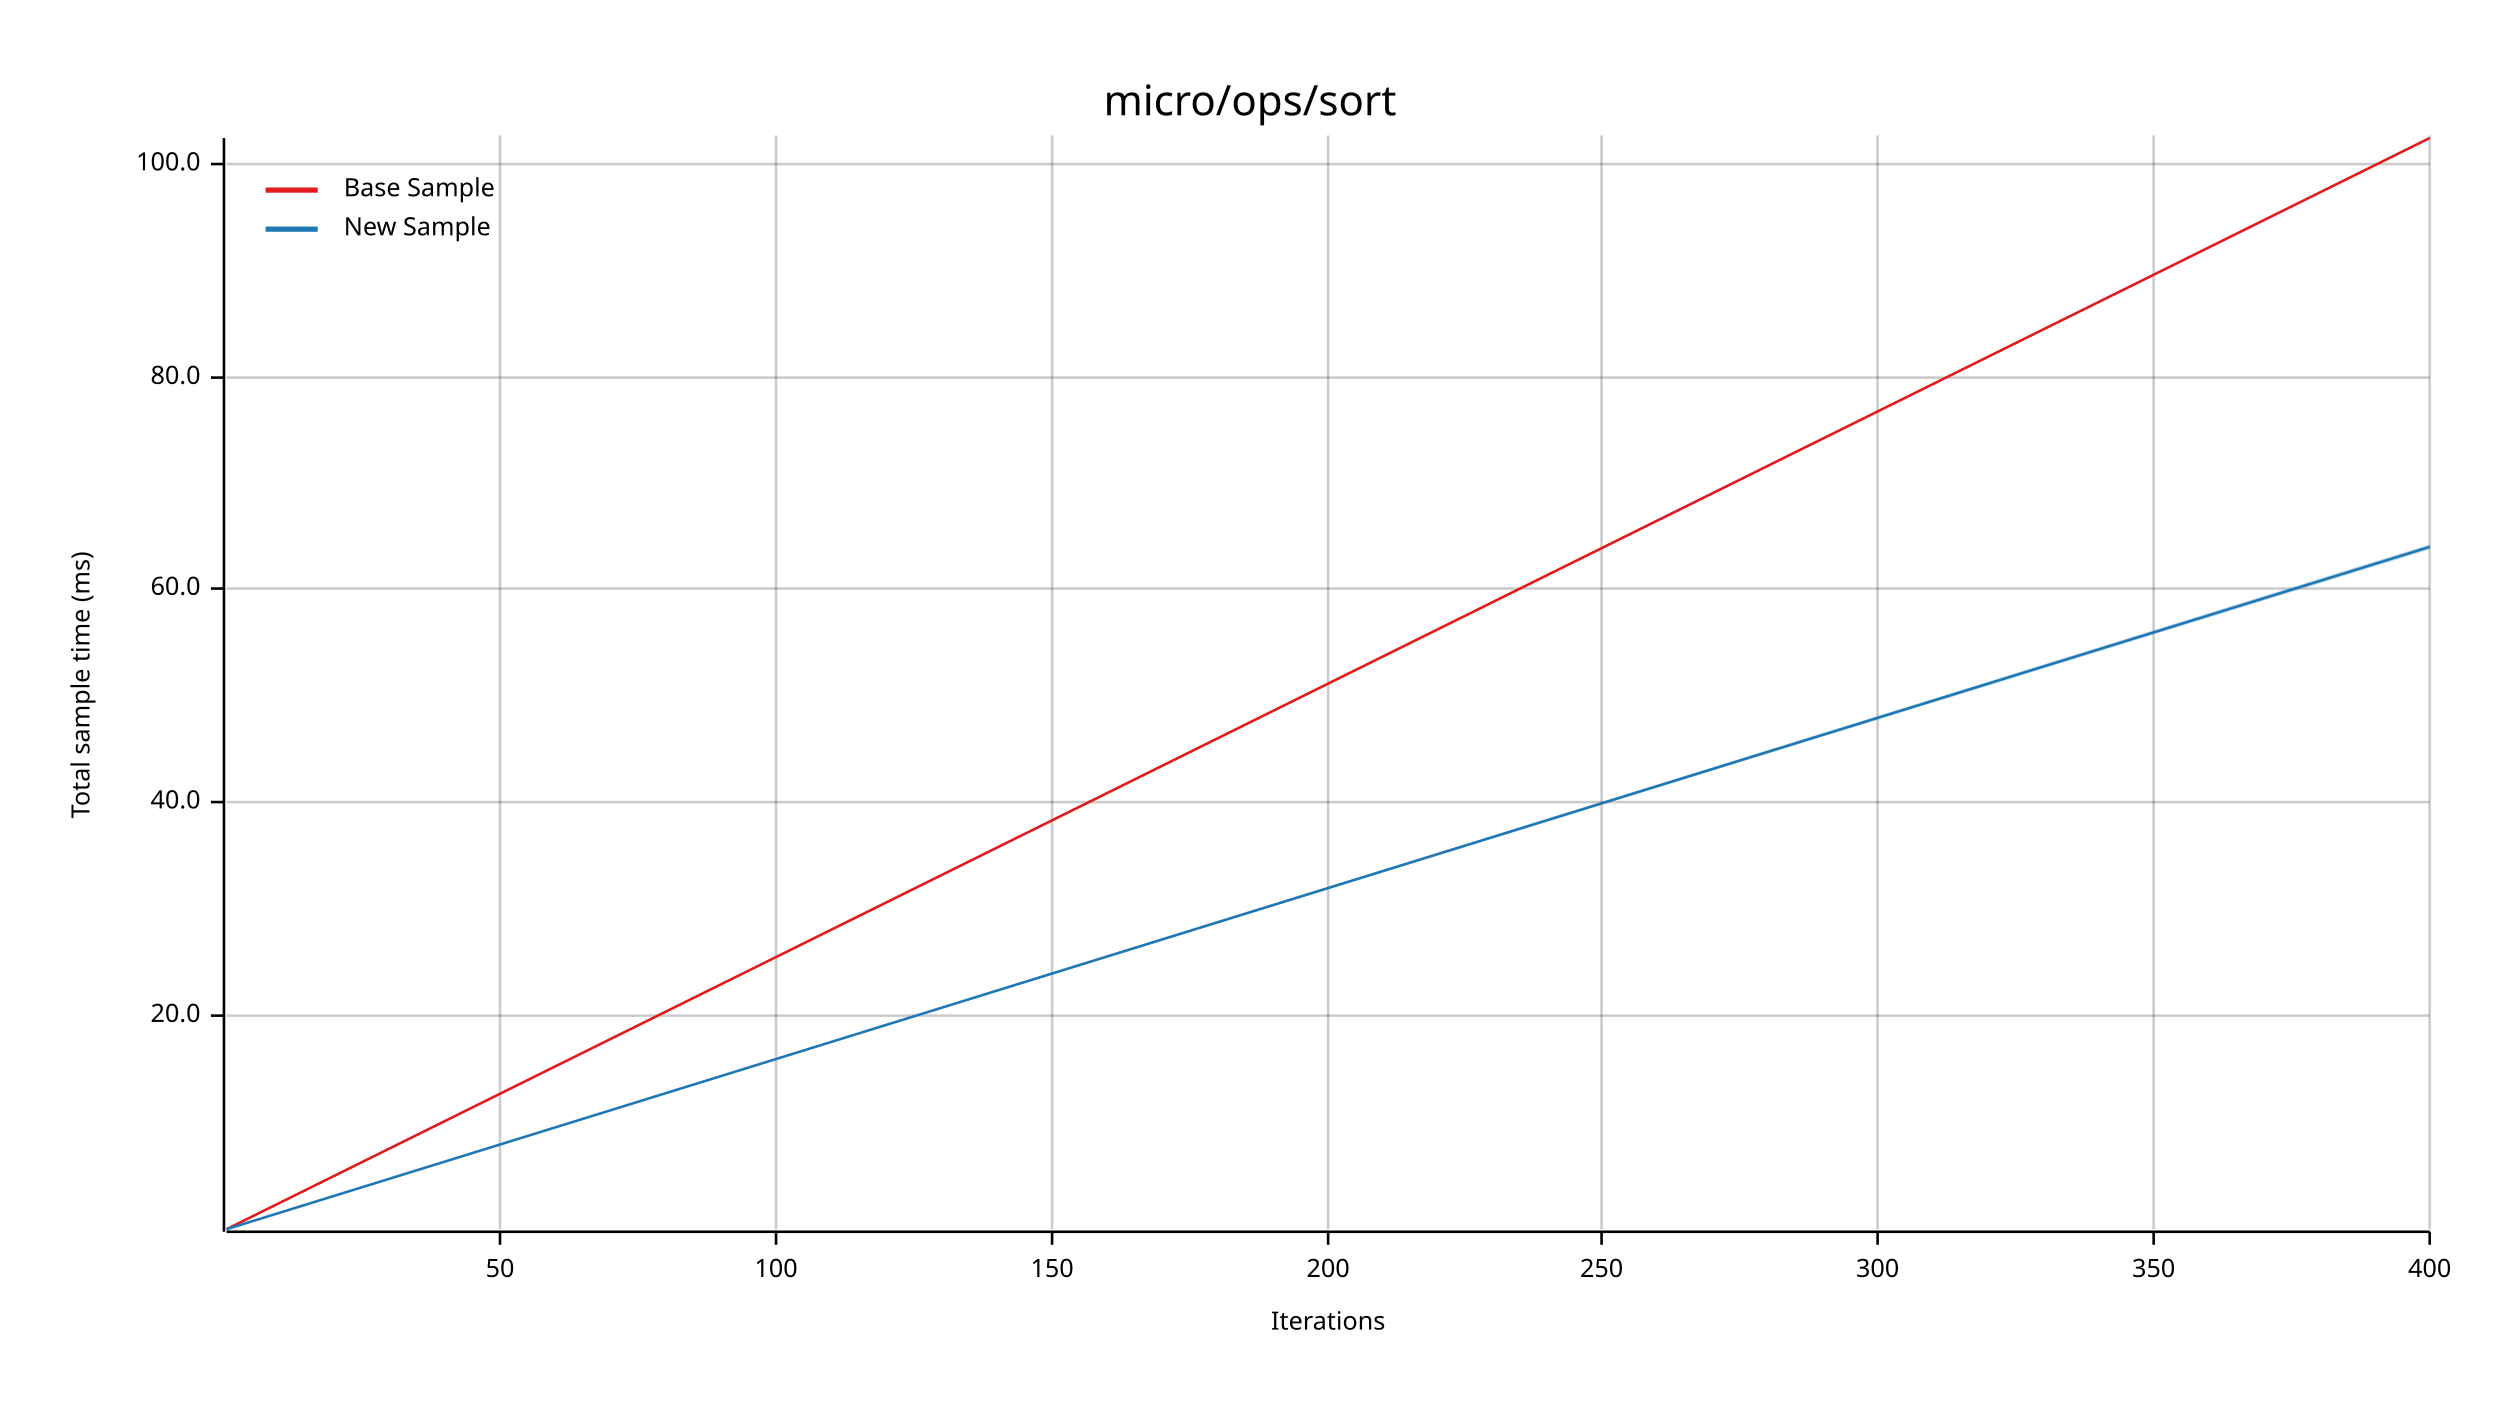
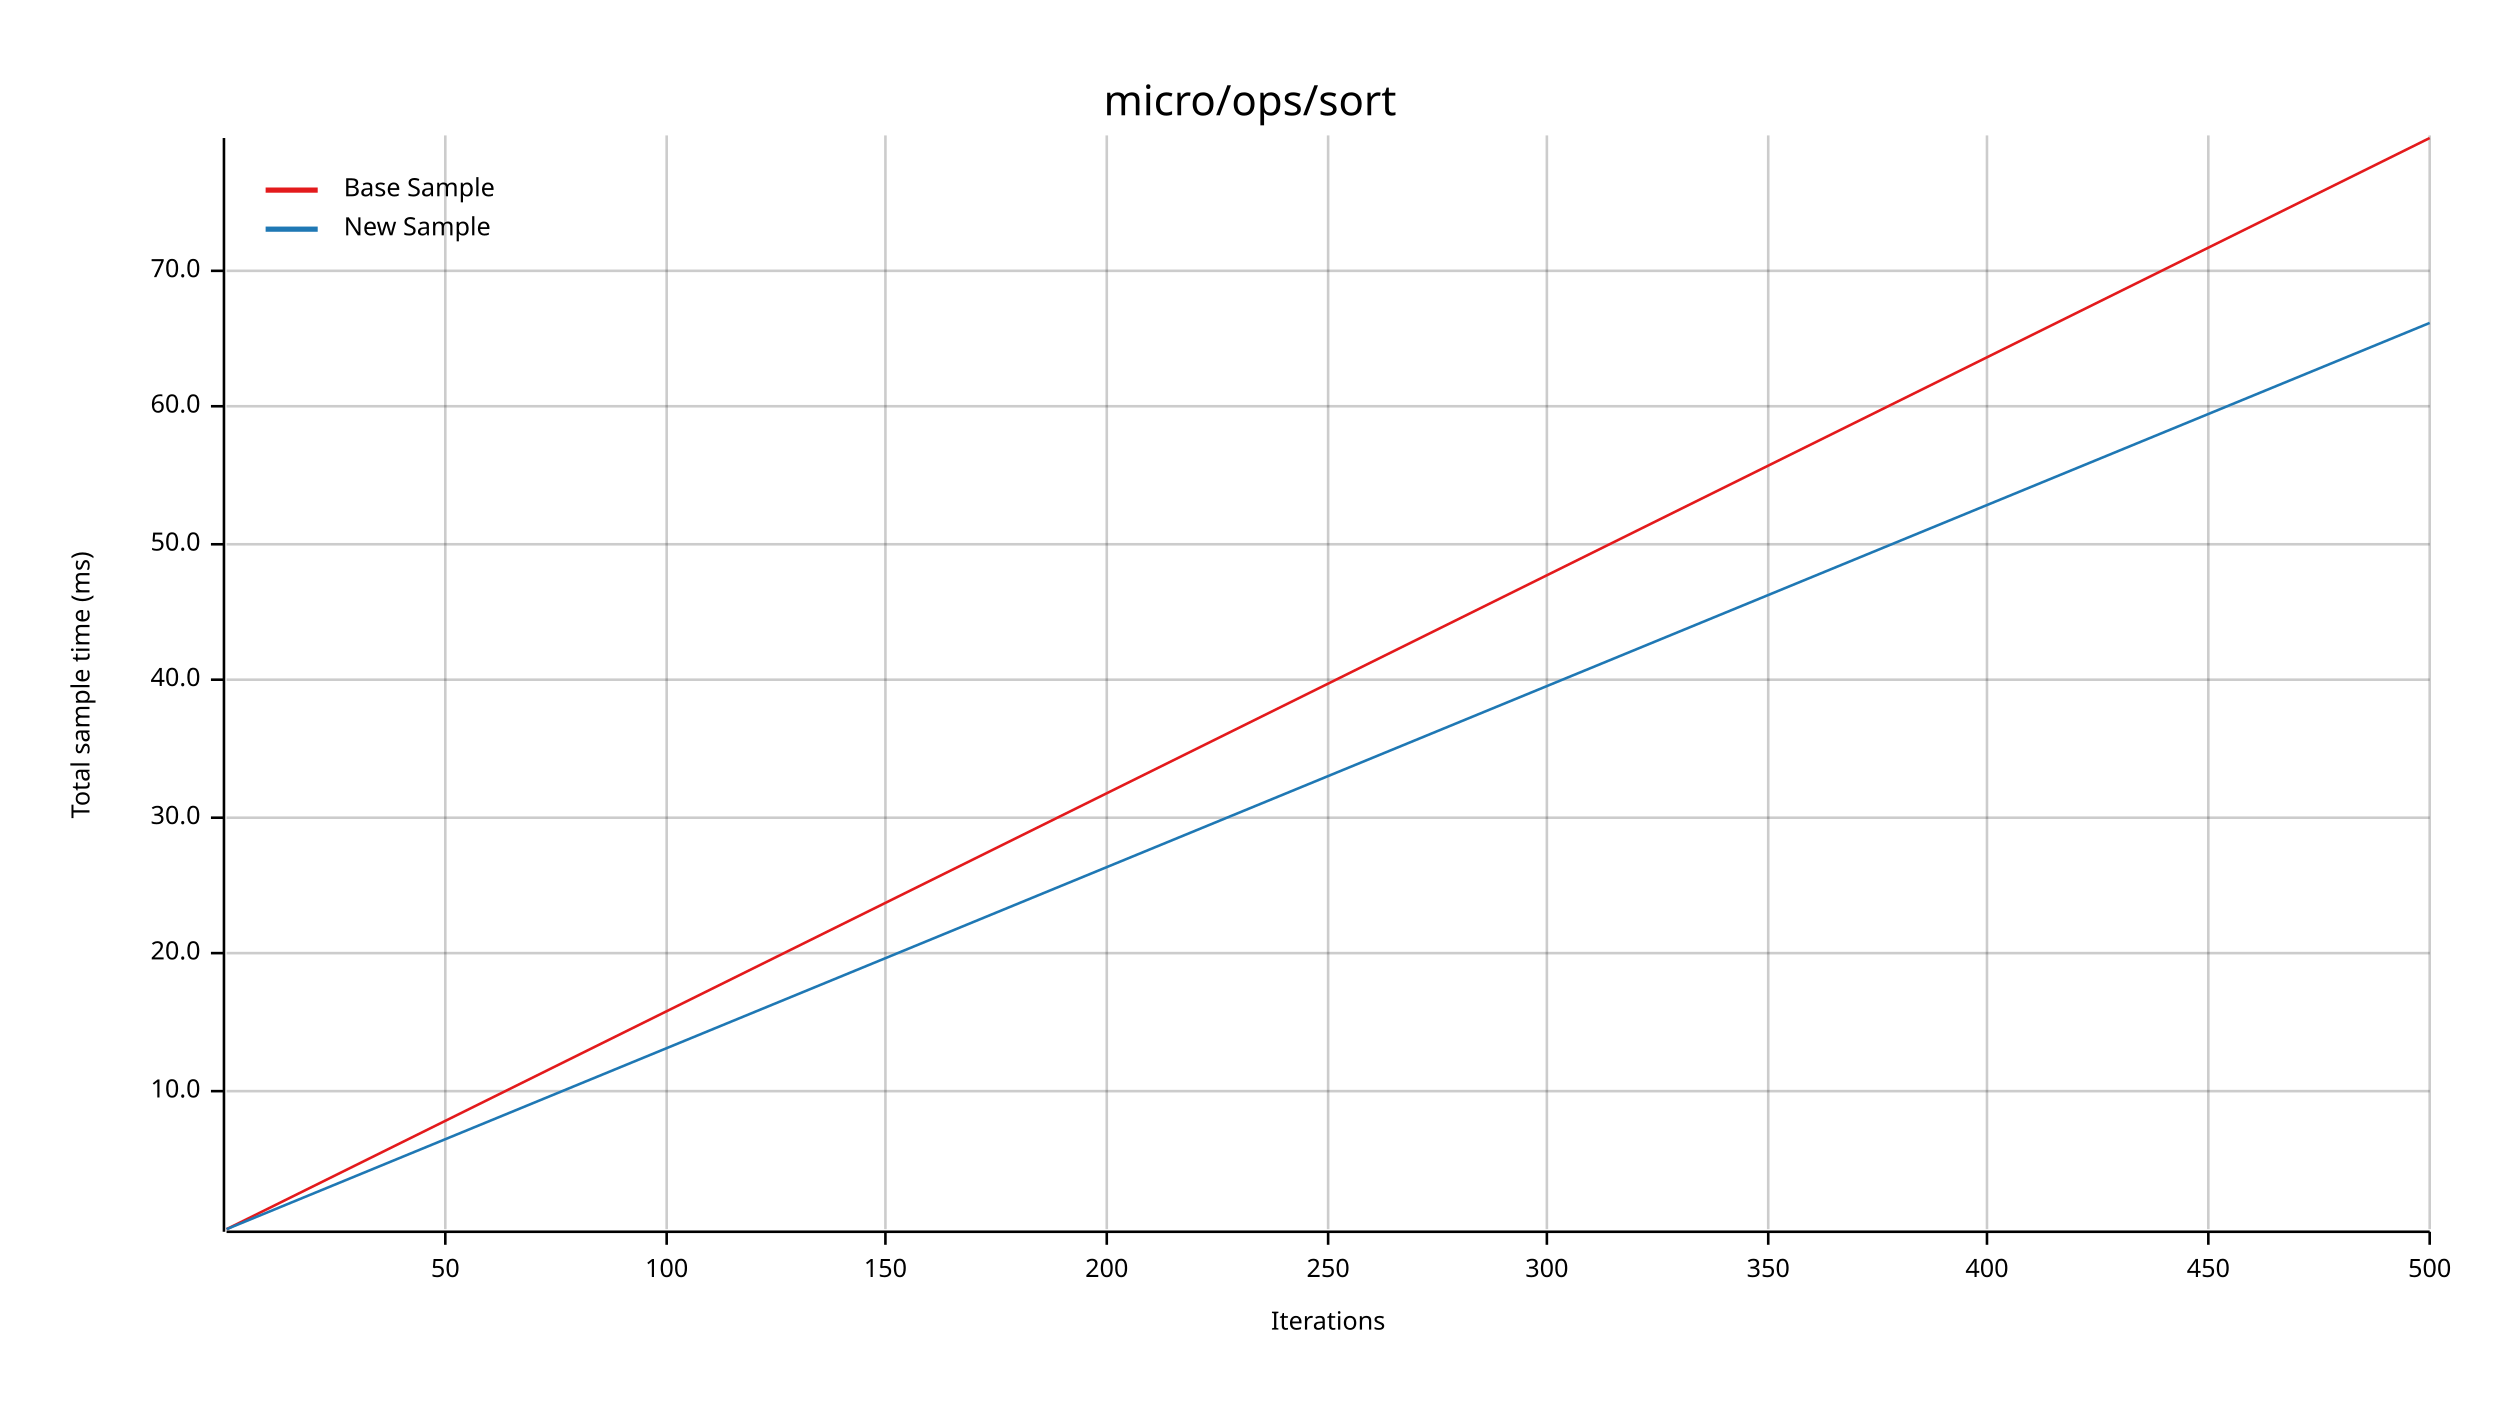
<svg xmlns="http://www.w3.org/2000/svg" width="960" height="540" viewBox="0 0 960 540">
  <text x="480" y="32" dy="0.76em" text-anchor="middle" font-family="sans-serif" font-size="16.129" opacity="1" fill="#000000">
micro/ops/sort
</text>
  <text x="27" y="263" dy="0.76em" text-anchor="middle" font-family="sans-serif" font-size="9.677" opacity="1" fill="#000000" transform="rotate(270, 27, 263)">
Total sample time (ms)
</text>
  <text x="510" y="513" dy="-0.5ex" text-anchor="middle" font-family="sans-serif" font-size="9.677" opacity="1" fill="#000000">
Iterations
</text>
-   <line opacity="0.2" stroke="#000000" stroke-width="1" x1="192" y1="472" x2="192" y2="52" />
-   <line opacity="0.2" stroke="#000000" stroke-width="1" x1="298" y1="472" x2="298" y2="52" />
-   <line opacity="0.2" stroke="#000000" stroke-width="1" x1="404" y1="472" x2="404" y2="52" />
+   <line opacity="0.2" stroke="#000000" stroke-width="1" x1="171" y1="472" x2="171" y2="52" />
+   <line opacity="0.2" stroke="#000000" stroke-width="1" x1="256" y1="472" x2="256" y2="52" />
+   <line opacity="0.2" stroke="#000000" stroke-width="1" x1="340" y1="472" x2="340" y2="52" />
+   <line opacity="0.2" stroke="#000000" stroke-width="1" x1="425" y1="472" x2="425" y2="52" />
  <line opacity="0.2" stroke="#000000" stroke-width="1" x1="510" y1="472" x2="510" y2="52" />
-   <line opacity="0.2" stroke="#000000" stroke-width="1" x1="615" y1="472" x2="615" y2="52" />
-   <line opacity="0.2" stroke="#000000" stroke-width="1" x1="721" y1="472" x2="721" y2="52" />
-   <line opacity="0.2" stroke="#000000" stroke-width="1" x1="827" y1="472" x2="827" y2="52" />
+   <line opacity="0.2" stroke="#000000" stroke-width="1" x1="594" y1="472" x2="594" y2="52" />
+   <line opacity="0.2" stroke="#000000" stroke-width="1" x1="679" y1="472" x2="679" y2="52" />
+   <line opacity="0.2" stroke="#000000" stroke-width="1" x1="763" y1="472" x2="763" y2="52" />
+   <line opacity="0.2" stroke="#000000" stroke-width="1" x1="848" y1="472" x2="848" y2="52" />
  <line opacity="0.2" stroke="#000000" stroke-width="1" x1="933" y1="472" x2="933" y2="52" />
-   <line opacity="0.2" stroke="#000000" stroke-width="1" x1="87" y1="390" x2="933" y2="390" />
-   <line opacity="0.2" stroke="#000000" stroke-width="1" x1="87" y1="308" x2="933" y2="308" />
-   <line opacity="0.2" stroke="#000000" stroke-width="1" x1="87" y1="226" x2="933" y2="226" />
-   <line opacity="0.2" stroke="#000000" stroke-width="1" x1="87" y1="145" x2="933" y2="145" />
-   <line opacity="0.2" stroke="#000000" stroke-width="1" x1="87" y1="63" x2="933" y2="63" />
+   <line opacity="0.2" stroke="#000000" stroke-width="1" x1="87" y1="419" x2="933" y2="419" />
+   <line opacity="0.2" stroke="#000000" stroke-width="1" x1="87" y1="366" x2="933" y2="366" />
+   <line opacity="0.2" stroke="#000000" stroke-width="1" x1="87" y1="314" x2="933" y2="314" />
+   <line opacity="0.2" stroke="#000000" stroke-width="1" x1="87" y1="261" x2="933" y2="261" />
+   <line opacity="0.2" stroke="#000000" stroke-width="1" x1="87" y1="209" x2="933" y2="209" />
+   <line opacity="0.2" stroke="#000000" stroke-width="1" x1="87" y1="156" x2="933" y2="156" />
+   <line opacity="0.2" stroke="#000000" stroke-width="1" x1="87" y1="104" x2="933" y2="104" />
  <polyline fill="none" opacity="1" stroke="#000000" stroke-width="1" points="86,53 86,473 " />
-   <text x="77" y="390" dy="0.5ex" text-anchor="end" font-family="sans-serif" font-size="9.677" opacity="1" fill="#000000">
+   <text x="77" y="419" dy="0.5ex" text-anchor="end" font-family="sans-serif" font-size="9.677" opacity="1" fill="#000000">
+ 10.0
+ </text>
+   <polyline fill="none" opacity="1" stroke="#000000" stroke-width="1" points="81,419 86,419 " />
+   <text x="77" y="366" dy="0.5ex" text-anchor="end" font-family="sans-serif" font-size="9.677" opacity="1" fill="#000000">
20.0
</text>
-   <polyline fill="none" opacity="1" stroke="#000000" stroke-width="1" points="81,390 86,390 " />
-   <text x="77" y="308" dy="0.5ex" text-anchor="end" font-family="sans-serif" font-size="9.677" opacity="1" fill="#000000">
+   <polyline fill="none" opacity="1" stroke="#000000" stroke-width="1" points="81,366 86,366 " />
+   <text x="77" y="314" dy="0.5ex" text-anchor="end" font-family="sans-serif" font-size="9.677" opacity="1" fill="#000000">
+ 30.0
+ </text>
+   <polyline fill="none" opacity="1" stroke="#000000" stroke-width="1" points="81,314 86,314 " />
+   <text x="77" y="261" dy="0.5ex" text-anchor="end" font-family="sans-serif" font-size="9.677" opacity="1" fill="#000000">
40.0
</text>
-   <polyline fill="none" opacity="1" stroke="#000000" stroke-width="1" points="81,308 86,308 " />
-   <text x="77" y="226" dy="0.5ex" text-anchor="end" font-family="sans-serif" font-size="9.677" opacity="1" fill="#000000">
+   <polyline fill="none" opacity="1" stroke="#000000" stroke-width="1" points="81,261 86,261 " />
+   <text x="77" y="209" dy="0.5ex" text-anchor="end" font-family="sans-serif" font-size="9.677" opacity="1" fill="#000000">
+ 50.0
+ </text>
+   <polyline fill="none" opacity="1" stroke="#000000" stroke-width="1" points="81,209 86,209 " />
+   <text x="77" y="156" dy="0.5ex" text-anchor="end" font-family="sans-serif" font-size="9.677" opacity="1" fill="#000000">
60.0
</text>
-   <polyline fill="none" opacity="1" stroke="#000000" stroke-width="1" points="81,226 86,226 " />
-   <text x="77" y="145" dy="0.5ex" text-anchor="end" font-family="sans-serif" font-size="9.677" opacity="1" fill="#000000">
- 80.0
+   <polyline fill="none" opacity="1" stroke="#000000" stroke-width="1" points="81,156 86,156 " />
+   <text x="77" y="104" dy="0.5ex" text-anchor="end" font-family="sans-serif" font-size="9.677" opacity="1" fill="#000000">
+ 70.0
</text>
-   <polyline fill="none" opacity="1" stroke="#000000" stroke-width="1" points="81,145 86,145 " />
-   <text x="77" y="63" dy="0.5ex" text-anchor="end" font-family="sans-serif" font-size="9.677" opacity="1" fill="#000000">
- 100.0
- </text>
-   <polyline fill="none" opacity="1" stroke="#000000" stroke-width="1" points="81,63 86,63 " />
+   <polyline fill="none" opacity="1" stroke="#000000" stroke-width="1" points="81,104 86,104 " />
  <polyline fill="none" opacity="1" stroke="#000000" stroke-width="1" points="87,473 933,473 " />
-   <text x="192" y="483" dy="0.76em" text-anchor="middle" font-family="sans-serif" font-size="9.677" opacity="1" fill="#000000">
+   <text x="171" y="483" dy="0.76em" text-anchor="middle" font-family="sans-serif" font-size="9.677" opacity="1" fill="#000000">
50
</text>
-   <polyline fill="none" opacity="1" stroke="#000000" stroke-width="1" points="192,473 192,478 " />
-   <text x="298" y="483" dy="0.76em" text-anchor="middle" font-family="sans-serif" font-size="9.677" opacity="1" fill="#000000">
+   <polyline fill="none" opacity="1" stroke="#000000" stroke-width="1" points="171,473 171,478 " />
+   <text x="256" y="483" dy="0.76em" text-anchor="middle" font-family="sans-serif" font-size="9.677" opacity="1" fill="#000000">
100
</text>
-   <polyline fill="none" opacity="1" stroke="#000000" stroke-width="1" points="298,473 298,478 " />
-   <text x="404" y="483" dy="0.76em" text-anchor="middle" font-family="sans-serif" font-size="9.677" opacity="1" fill="#000000">
+   <polyline fill="none" opacity="1" stroke="#000000" stroke-width="1" points="256,473 256,478 " />
+   <text x="340" y="483" dy="0.76em" text-anchor="middle" font-family="sans-serif" font-size="9.677" opacity="1" fill="#000000">
150
</text>
-   <polyline fill="none" opacity="1" stroke="#000000" stroke-width="1" points="404,473 404,478 " />
-   <text x="510" y="483" dy="0.76em" text-anchor="middle" font-family="sans-serif" font-size="9.677" opacity="1" fill="#000000">
+   <polyline fill="none" opacity="1" stroke="#000000" stroke-width="1" points="340,473 340,478 " />
+   <text x="425" y="483" dy="0.76em" text-anchor="middle" font-family="sans-serif" font-size="9.677" opacity="1" fill="#000000">
200
</text>
-   <polyline fill="none" opacity="1" stroke="#000000" stroke-width="1" points="510,473 510,478 " />
-   <text x="615" y="483" dy="0.76em" text-anchor="middle" font-family="sans-serif" font-size="9.677" opacity="1" fill="#000000">
+   <polyline fill="none" opacity="1" stroke="#000000" stroke-width="1" points="425,473 425,478 " />
+   <text x="510" y="483" dy="0.76em" text-anchor="middle" font-family="sans-serif" font-size="9.677" opacity="1" fill="#000000">
250
</text>
-   <polyline fill="none" opacity="1" stroke="#000000" stroke-width="1" points="615,473 615,478 " />
-   <text x="721" y="483" dy="0.76em" text-anchor="middle" font-family="sans-serif" font-size="9.677" opacity="1" fill="#000000">
+   <polyline fill="none" opacity="1" stroke="#000000" stroke-width="1" points="510,473 510,478 " />
+   <text x="594" y="483" dy="0.76em" text-anchor="middle" font-family="sans-serif" font-size="9.677" opacity="1" fill="#000000">
300
</text>
-   <polyline fill="none" opacity="1" stroke="#000000" stroke-width="1" points="721,473 721,478 " />
-   <text x="827" y="483" dy="0.76em" text-anchor="middle" font-family="sans-serif" font-size="9.677" opacity="1" fill="#000000">
+   <polyline fill="none" opacity="1" stroke="#000000" stroke-width="1" points="594,473 594,478 " />
+   <text x="679" y="483" dy="0.76em" text-anchor="middle" font-family="sans-serif" font-size="9.677" opacity="1" fill="#000000">
350
</text>
-   <polyline fill="none" opacity="1" stroke="#000000" stroke-width="1" points="827,473 827,478 " />
+   <polyline fill="none" opacity="1" stroke="#000000" stroke-width="1" points="679,473 679,478 " />
+   <text x="763" y="483" dy="0.76em" text-anchor="middle" font-family="sans-serif" font-size="9.677" opacity="1" fill="#000000">
+ 400
+ </text>
+   <polyline fill="none" opacity="1" stroke="#000000" stroke-width="1" points="763,473 763,478 " />
+   <text x="848" y="483" dy="0.76em" text-anchor="middle" font-family="sans-serif" font-size="9.677" opacity="1" fill="#000000">
+ 450
+ </text>
+   <polyline fill="none" opacity="1" stroke="#000000" stroke-width="1" points="848,473 848,478 " />
  <text x="933" y="483" dy="0.76em" text-anchor="middle" font-family="sans-serif" font-size="9.677" opacity="1" fill="#000000">
- 400
+ 500
</text>
  <polyline fill="none" opacity="1" stroke="#000000" stroke-width="1" points="933,473 933,478 " />
  <polyline fill="none" opacity="1" stroke="#E31A1C" stroke-width="1" points="87,472 933,53 " />
  <polygon opacity="0.25" fill="#E31A1C" points="87,472 933,53 933,53 " />
-   <polyline fill="none" opacity="1" stroke="#1F78B4" stroke-width="1" points="87,472 933,210 " />
-   <polygon opacity="0.25" fill="#1F78B4" points="87,472 933,211 933,209 " />
+   <polyline fill="none" opacity="1" stroke="#1F78B4" stroke-width="1" points="87,472 933,124 " />
+   <polygon opacity="0.25" fill="#1F78B4" points="87,472 933,124 933,124 " />
  <text x="132" y="68" dy="0.76em" text-anchor="start" font-family="sans-serif" font-size="9.677" opacity="1" fill="#000000">
Base Sample
</text>
  <text x="132" y="83" dy="0.76em" text-anchor="start" font-family="sans-serif" font-size="9.677" opacity="1" fill="#000000">
New Sample
</text>
  <polyline fill="none" opacity="1" stroke="#E31A1C" stroke-width="2" points="102,73 122,73 " />
  <polyline fill="none" opacity="1" stroke="#1F78B4" stroke-width="2" points="102,88 122,88 " />
</svg>
